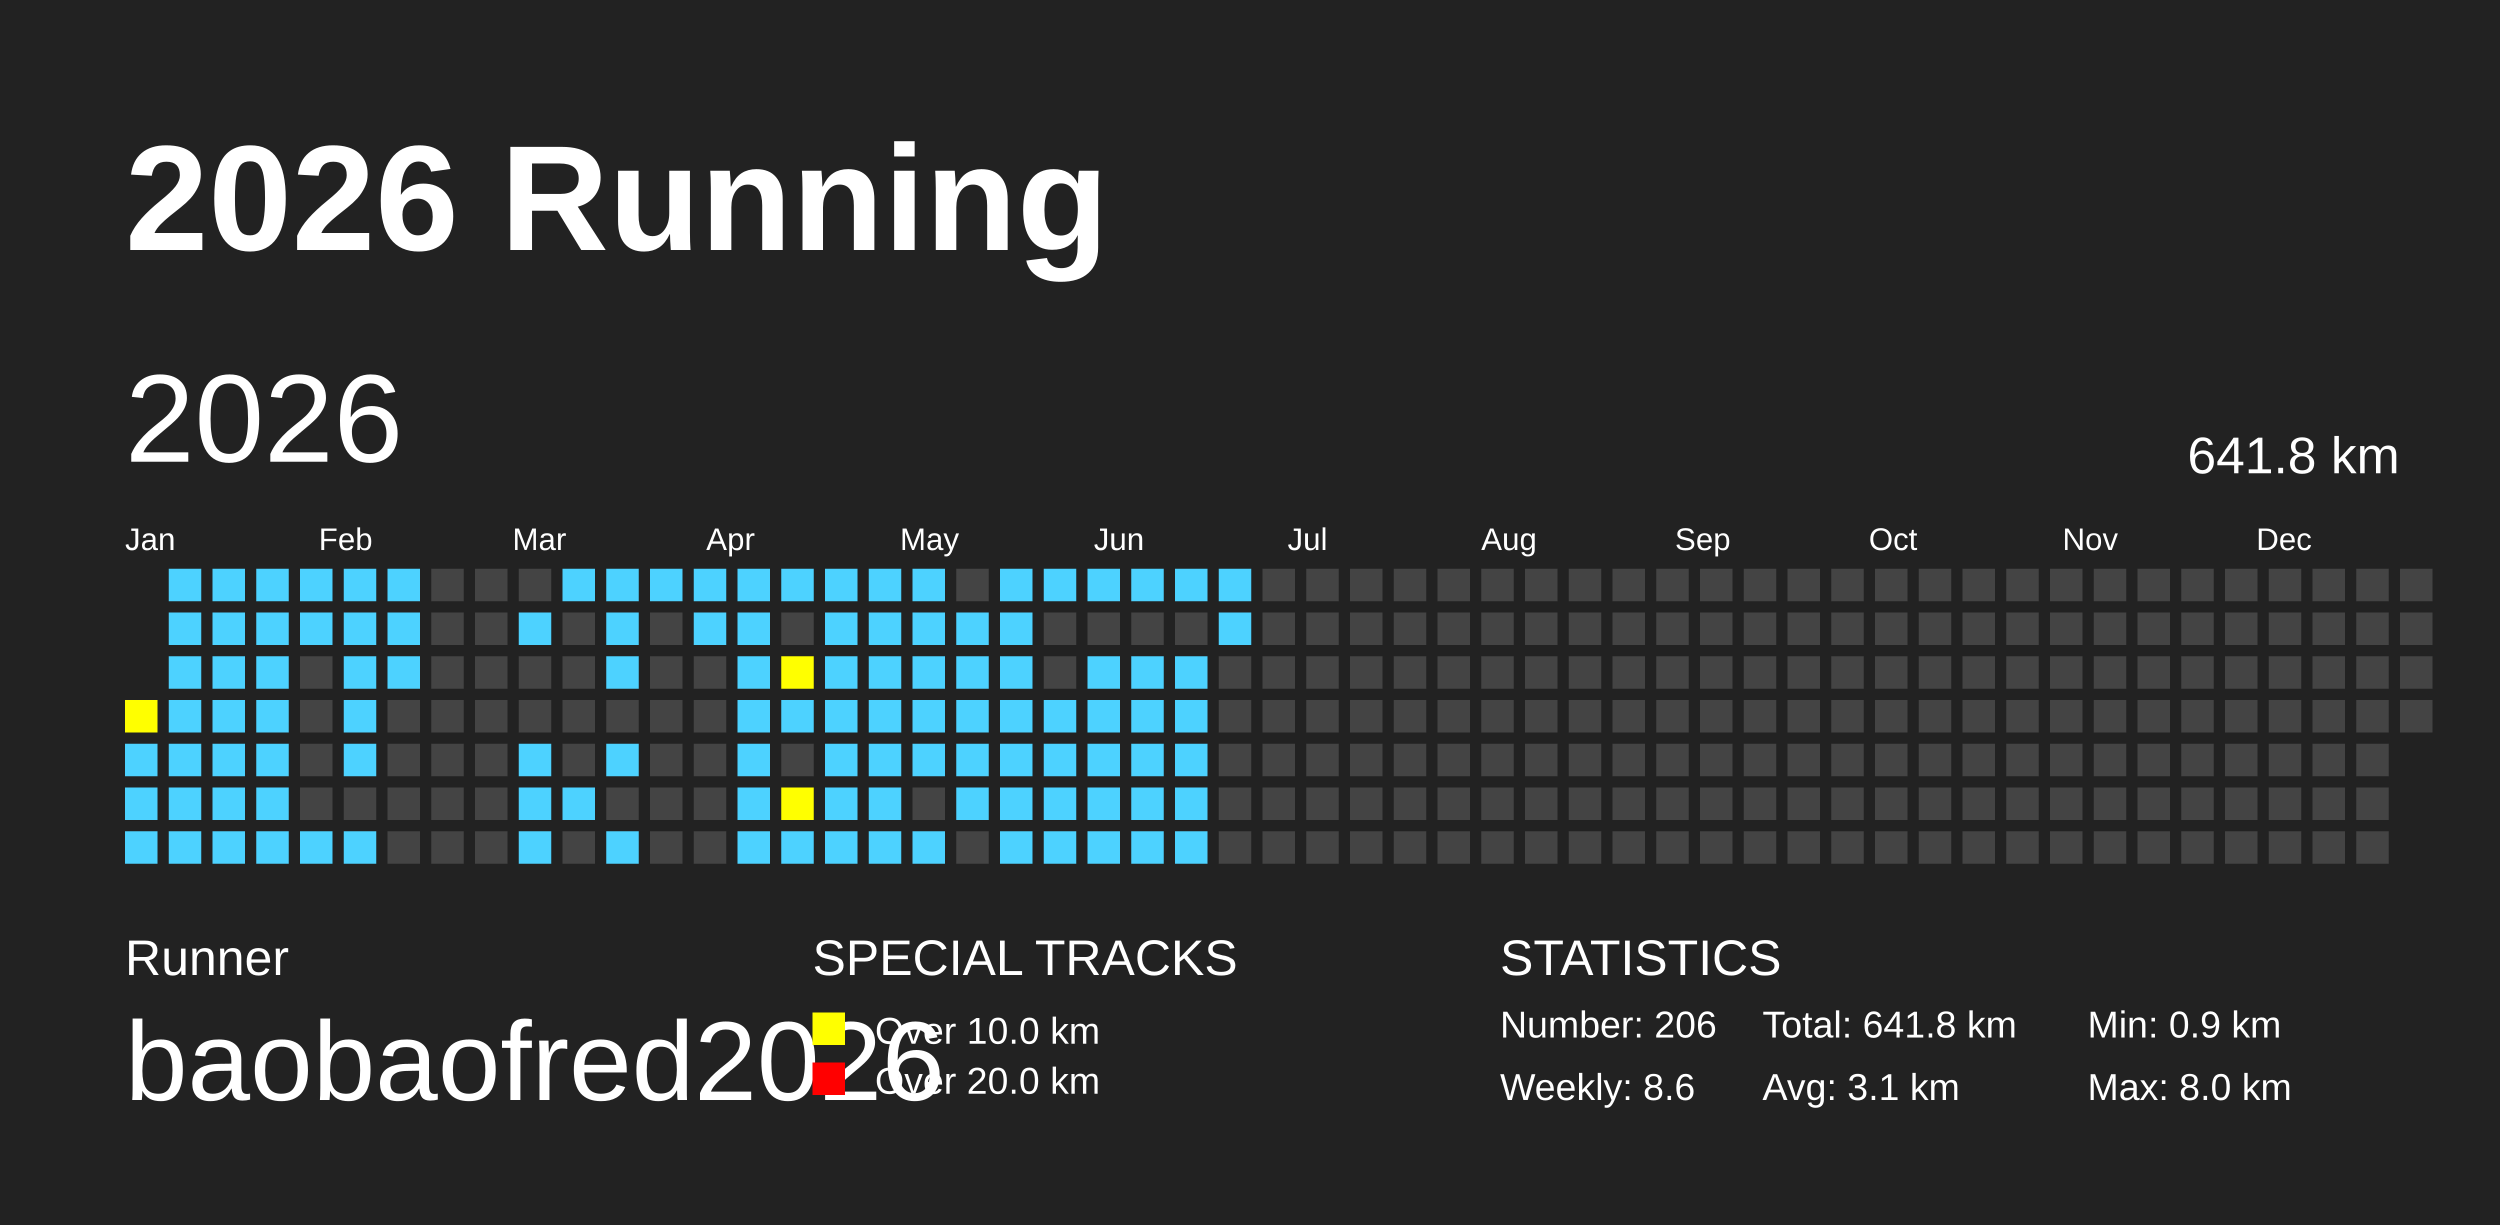
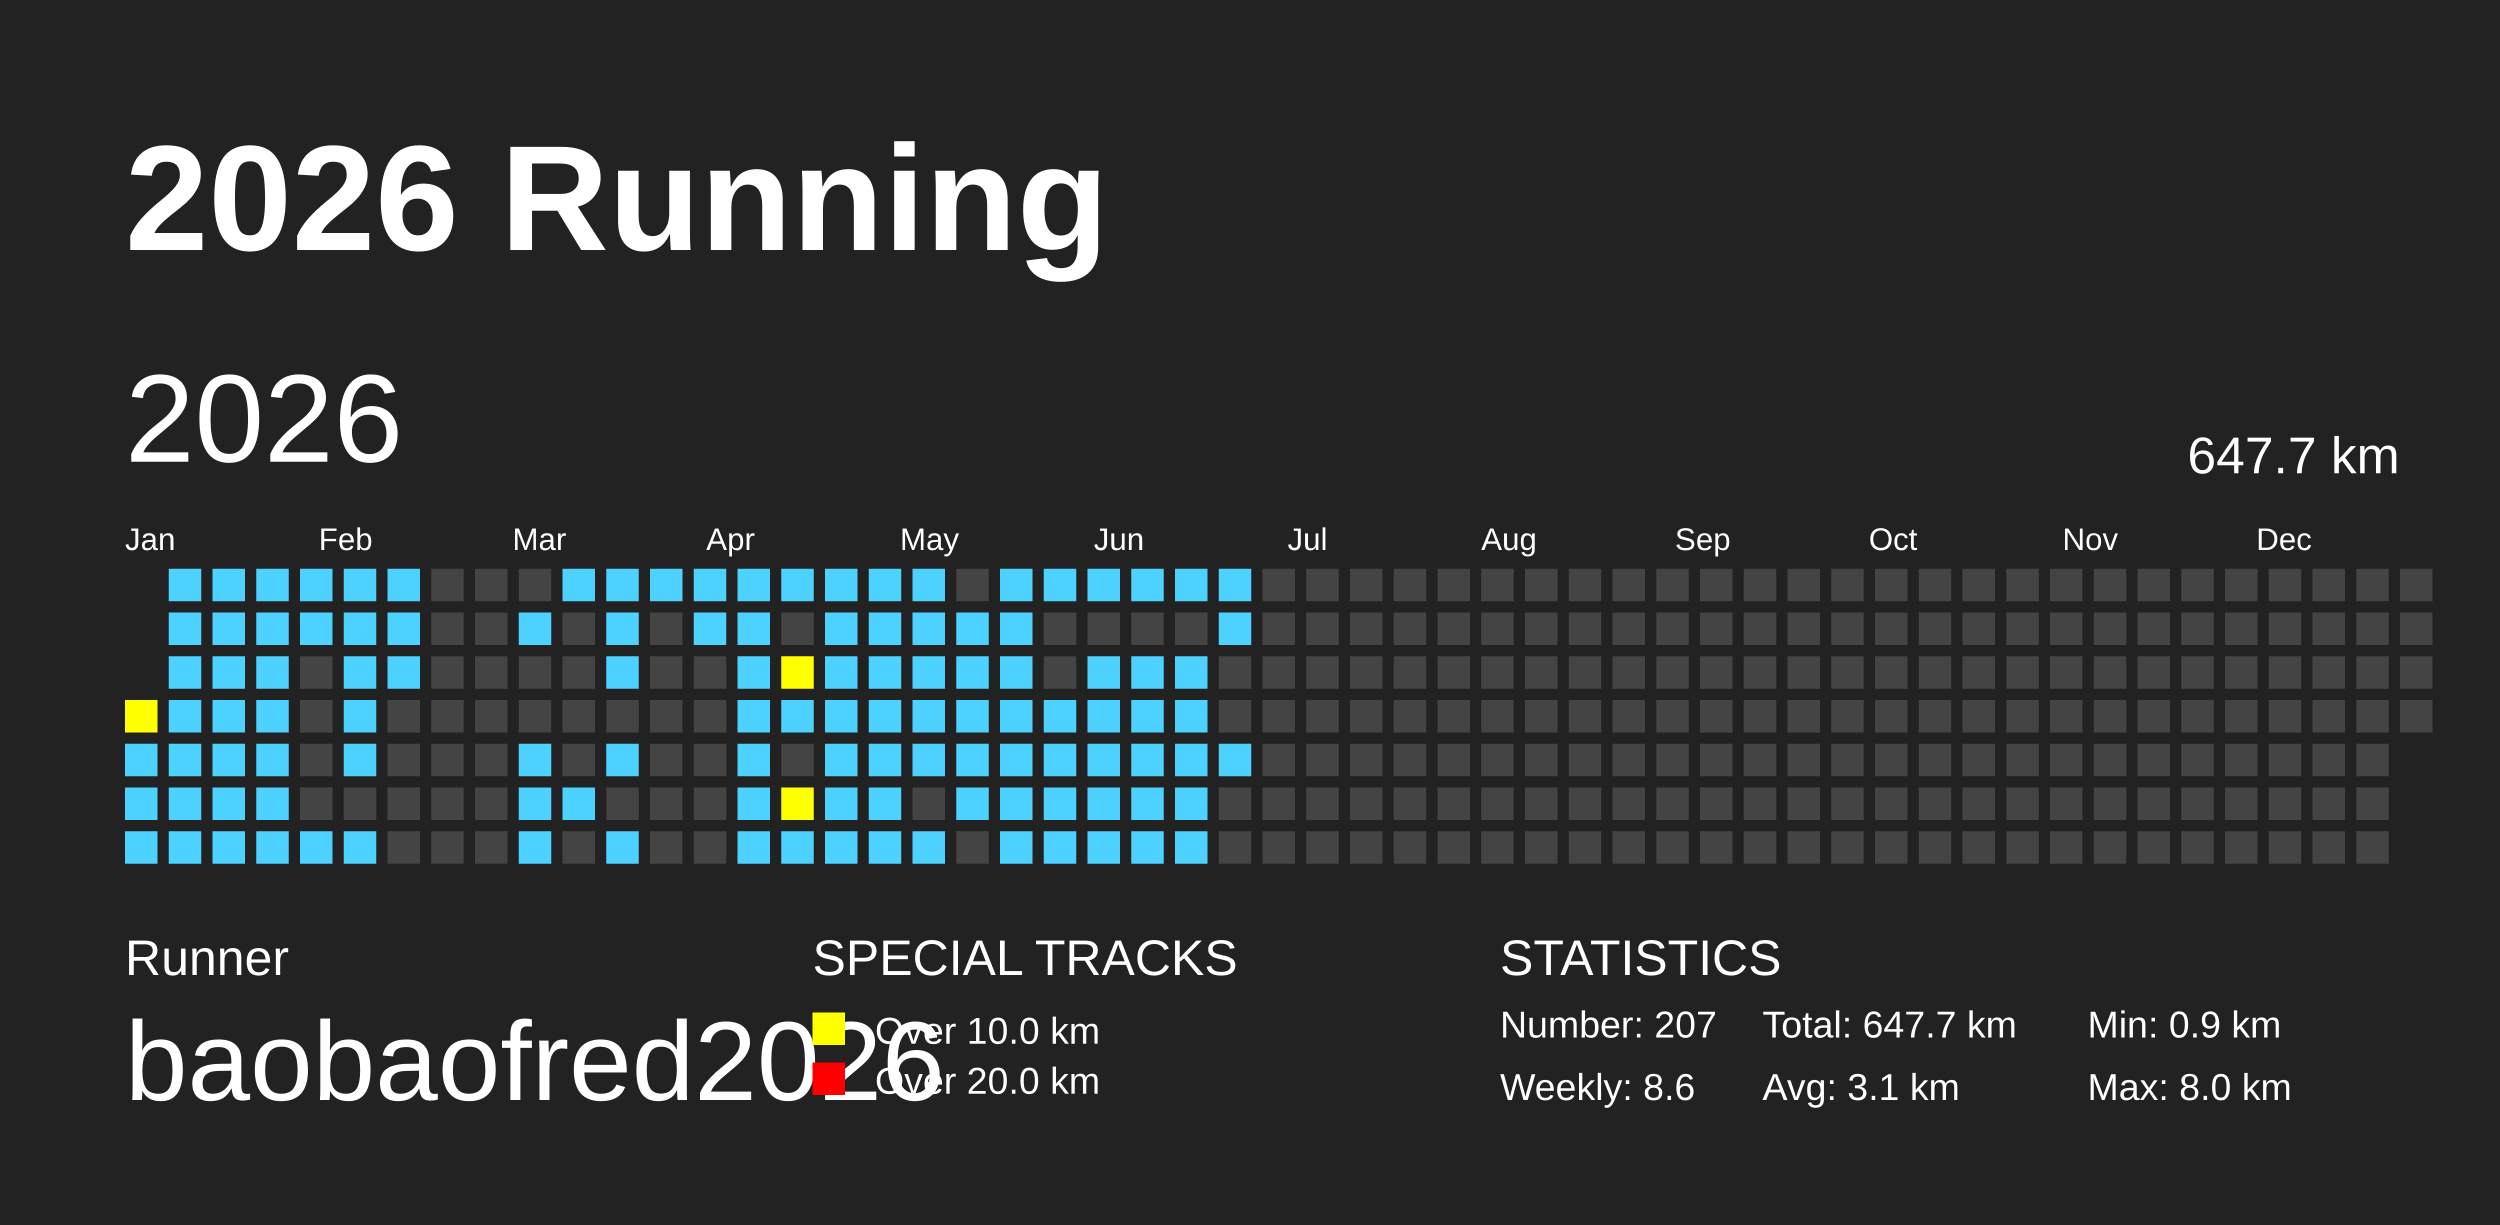
<svg xmlns="http://www.w3.org/2000/svg" baseProfile="full" height="98mm" version="1.1" viewBox="0,0,200,98" width="200mm">
  <defs />
  <rect fill="#222222" height="98" width="200" x="0" y="0" />
  <text fill="#FFFFFF" style="font-size:12px; font-family:Arial; font-weight:bold;" x="10" y="20">2026 Running</text>
  <text fill="#FFFFFF" style="font-size:4px; font-family:Arial" x="10" y="78">Runner</text>
  <text fill="#FFFFFF" style="font-size:9px; font-family:Arial" x="10" y="88">baobaofred2026</text>
  <text fill="#FFFFFF" style="font-size:4px; font-family:Arial" x="65" y="78">SPECIAL TRACKS</text>
  <rect fill="yellow" height="2.6" width="2.6" x="65" y="81" />
  <text fill="#FFFFFF" style="font-size:3px; font-family:Arial" x="70" y="83.5">Over 10.0 km</text>
  <rect fill="red" height="2.6" width="2.6" x="65" y="85" />
  <text fill="#FFFFFF" style="font-size:3px; font-family:Arial" x="70" y="87.5">Over 20.0 km</text>
  <text fill="#FFFFFF" style="font-size:4px; font-family:Arial" x="120" y="78">STATISTICS</text>
-   <text fill="#FFFFFF" style="font-size:3px; font-family:Arial" x="120" y="83">Number: 206</text>
+   <text fill="#FFFFFF" style="font-size:3px; font-family:Arial" x="120" y="83">Number: 207</text>
  <text fill="#FFFFFF" style="font-size:3px; font-family:Arial" x="120" y="88">Weekly: 8.6</text>
-   <text fill="#FFFFFF" style="font-size:3px; font-family:Arial" x="141" y="83">Total: 641.8 km</text>
+   <text fill="#FFFFFF" style="font-size:3px; font-family:Arial" x="141" y="83">Total: 647.7 km</text>
  <text fill="#FFFFFF" style="font-size:3px; font-family:Arial" x="141" y="88">Avg: 3.1 km</text>
  <text fill="#FFFFFF" style="font-size:3px; font-family:Arial" x="167" y="83">Min: 0.9 km</text>
  <text fill="#FFFFFF" style="font-size:3px; font-family:Arial" x="167" y="88">Max: 8.0 km</text>
  <text dominant-baseline="hanging" fill="#FFFFFF" style="font-size:10.0px; font-family:Arial;" x="10" y="30">2026</text>
-   <text dominant-baseline="hanging" fill="#FFFFFF" style="font-size:4.125px; font-family:Arial;" x="175" y="35">641.8 km</text>
+   <text dominant-baseline="hanging" fill="#FFFFFF" style="font-size:4.125px; font-family:Arial;" x="175" y="35">647.7 km</text>
  <text fill="#FFFFFF" style="font-size:2.5px; font-family:Arial" x="10.0" y="44">Jan</text>
  <text fill="#FFFFFF" style="font-size:2.5px; font-family:Arial" x="25.5" y="44">Feb</text>
  <text fill="#FFFFFF" style="font-size:2.5px; font-family:Arial" x="41.0" y="44">Mar</text>
  <text fill="#FFFFFF" style="font-size:2.5px; font-family:Arial" x="56.5" y="44">Apr</text>
  <text fill="#FFFFFF" style="font-size:2.5px; font-family:Arial" x="72.0" y="44">May</text>
  <text fill="#FFFFFF" style="font-size:2.5px; font-family:Arial" x="87.5" y="44">Jun</text>
  <text fill="#FFFFFF" style="font-size:2.5px; font-family:Arial" x="103.0" y="44">Jul</text>
  <text fill="#FFFFFF" style="font-size:2.5px; font-family:Arial" x="118.5" y="44">Aug</text>
  <text fill="#FFFFFF" style="font-size:2.5px; font-family:Arial" x="134.0" y="44">Sep</text>
  <text fill="#FFFFFF" style="font-size:2.5px; font-family:Arial" x="149.5" y="44">Oct</text>
  <text fill="#FFFFFF" style="font-size:2.5px; font-family:Arial" x="165.0" y="44">Nov</text>
  <text fill="#FFFFFF" style="font-size:2.5px; font-family:Arial" x="180.5" y="44">Dec</text>
  <rect fill="yellow" height="2.6" width="2.6" x="10.0" y="56.0" />
  <rect fill="#4DD2FF" height="2.6" width="2.6" x="10.0" y="59.5" />
  <rect fill="#4DD2FF" height="2.6" width="2.6" x="10.0" y="63.0" />
  <rect fill="#4DD2FF" height="2.6" width="2.6" x="10.0" y="66.5" />
  <rect fill="#4DD2FF" height="2.6" width="2.6" x="13.5" y="45.5" />
  <rect fill="#4DD2FF" height="2.6" width="2.6" x="13.5" y="49.0" />
  <rect fill="#4DD2FF" height="2.6" width="2.6" x="13.5" y="52.5" />
  <rect fill="#4DD2FF" height="2.6" width="2.6" x="13.5" y="56.0" />
  <rect fill="#4DD2FF" height="2.6" width="2.6" x="13.5" y="59.5" />
  <rect fill="#4DD2FF" height="2.6" width="2.6" x="13.5" y="63.0" />
  <rect fill="#4DD2FF" height="2.6" width="2.6" x="13.5" y="66.5" />
  <rect fill="#4DD2FF" height="2.6" width="2.6" x="17.0" y="45.5" />
  <rect fill="#4DD2FF" height="2.6" width="2.6" x="17.0" y="49.0" />
  <rect fill="#4DD2FF" height="2.6" width="2.6" x="17.0" y="52.5" />
  <rect fill="#4DD2FF" height="2.6" width="2.6" x="17.0" y="56.0" />
  <rect fill="#4DD2FF" height="2.6" width="2.6" x="17.0" y="59.5" />
  <rect fill="#4DD2FF" height="2.6" width="2.6" x="17.0" y="63.0" />
  <rect fill="#4DD2FF" height="2.6" width="2.6" x="17.0" y="66.5" />
  <rect fill="#4DD2FF" height="2.6" width="2.6" x="20.5" y="45.5" />
  <rect fill="#4DD2FF" height="2.6" width="2.6" x="20.5" y="49.0" />
  <rect fill="#4DD2FF" height="2.6" width="2.6" x="20.5" y="52.5" />
  <rect fill="#4DD2FF" height="2.6" width="2.6" x="20.5" y="56.0" />
  <rect fill="#4DD2FF" height="2.6" width="2.6" x="20.5" y="59.5" />
  <rect fill="#4DD2FF" height="2.6" width="2.6" x="20.5" y="63.0" />
  <rect fill="#4DD2FF" height="2.6" width="2.6" x="20.5" y="66.5" />
  <rect fill="#4DD2FF" height="2.6" width="2.6" x="24.0" y="45.5" />
  <rect fill="#4DD2FF" height="2.6" width="2.6" x="24.0" y="49.0" />
  <rect fill="#444444" height="2.6" width="2.6" x="24.0" y="52.5" />
  <rect fill="#444444" height="2.6" width="2.6" x="24.0" y="56.0" />
  <rect fill="#444444" height="2.6" width="2.6" x="24.0" y="59.5" />
  <rect fill="#444444" height="2.6" width="2.6" x="24.0" y="63.0" />
  <rect fill="#4DD2FF" height="2.6" width="2.6" x="24.0" y="66.5" />
  <rect fill="#4DD2FF" height="2.6" width="2.6" x="27.5" y="45.5" />
  <rect fill="#4DD2FF" height="2.6" width="2.6" x="27.5" y="49.0" />
  <rect fill="#4DD2FF" height="2.6" width="2.6" x="27.5" y="52.5" />
  <rect fill="#4DD2FF" height="2.6" width="2.6" x="27.5" y="56.0" />
  <rect fill="#4DD2FF" height="2.6" width="2.6" x="27.5" y="59.5" />
  <rect fill="#444444" height="2.6" width="2.6" x="27.5" y="63.0" />
  <rect fill="#4DD2FF" height="2.6" width="2.6" x="27.5" y="66.5" />
  <rect fill="#4DD2FF" height="2.6" width="2.6" x="31.0" y="45.5" />
  <rect fill="#4DD2FF" height="2.6" width="2.6" x="31.0" y="49.0" />
  <rect fill="#4DD2FF" height="2.6" width="2.6" x="31.0" y="52.5" />
  <rect fill="#444444" height="2.6" width="2.6" x="31.0" y="56.0" />
  <rect fill="#444444" height="2.6" width="2.6" x="31.0" y="59.5" />
  <rect fill="#444444" height="2.6" width="2.6" x="31.0" y="63.0" />
  <rect fill="#444444" height="2.6" width="2.6" x="31.0" y="66.5" />
  <rect fill="#444444" height="2.6" width="2.6" x="34.5" y="45.5" />
  <rect fill="#444444" height="2.6" width="2.6" x="34.5" y="49.0" />
  <rect fill="#444444" height="2.6" width="2.6" x="34.5" y="52.5" />
  <rect fill="#444444" height="2.6" width="2.6" x="34.5" y="56.0" />
  <rect fill="#444444" height="2.6" width="2.6" x="34.5" y="59.5" />
  <rect fill="#444444" height="2.6" width="2.6" x="34.5" y="63.0" />
  <rect fill="#444444" height="2.6" width="2.6" x="34.5" y="66.5" />
  <rect fill="#444444" height="2.6" width="2.6" x="38.0" y="45.5" />
  <rect fill="#444444" height="2.6" width="2.6" x="38.0" y="49.0" />
  <rect fill="#444444" height="2.6" width="2.6" x="38.0" y="52.5" />
  <rect fill="#444444" height="2.6" width="2.6" x="38.0" y="56.0" />
  <rect fill="#444444" height="2.6" width="2.6" x="38.0" y="59.5" />
  <rect fill="#444444" height="2.6" width="2.6" x="38.0" y="63.0" />
  <rect fill="#444444" height="2.6" width="2.6" x="38.0" y="66.5" />
  <rect fill="#444444" height="2.6" width="2.6" x="41.5" y="45.5" />
  <rect fill="#4DD2FF" height="2.6" width="2.6" x="41.5" y="49.0" />
  <rect fill="#444444" height="2.6" width="2.6" x="41.5" y="52.5" />
  <rect fill="#444444" height="2.6" width="2.6" x="41.5" y="56.0" />
  <rect fill="#4DD2FF" height="2.6" width="2.6" x="41.5" y="59.5" />
  <rect fill="#4DD2FF" height="2.6" width="2.6" x="41.5" y="63.0" />
  <rect fill="#4DD2FF" height="2.6" width="2.6" x="41.5" y="66.5" />
  <rect fill="#4DD2FF" height="2.6" width="2.6" x="45.0" y="45.5" />
  <rect fill="#444444" height="2.6" width="2.6" x="45.0" y="49.0" />
  <rect fill="#444444" height="2.6" width="2.6" x="45.0" y="52.5" />
  <rect fill="#444444" height="2.6" width="2.6" x="45.0" y="56.0" />
  <rect fill="#444444" height="2.6" width="2.6" x="45.0" y="59.5" />
  <rect fill="#4DD2FF" height="2.6" width="2.6" x="45.0" y="63.0" />
  <rect fill="#444444" height="2.6" width="2.6" x="45.0" y="66.5" />
  <rect fill="#4DD2FF" height="2.6" width="2.6" x="48.5" y="45.5" />
  <rect fill="#4DD2FF" height="2.6" width="2.6" x="48.5" y="49.0" />
  <rect fill="#4DD2FF" height="2.6" width="2.6" x="48.5" y="52.5" />
  <rect fill="#444444" height="2.6" width="2.6" x="48.5" y="56.0" />
  <rect fill="#4DD2FF" height="2.6" width="2.6" x="48.5" y="59.5" />
  <rect fill="#444444" height="2.6" width="2.6" x="48.5" y="63.0" />
  <rect fill="#4DD2FF" height="2.6" width="2.6" x="48.5" y="66.5" />
  <rect fill="#4DD2FF" height="2.6" width="2.6" x="52.0" y="45.5" />
  <rect fill="#444444" height="2.6" width="2.6" x="52.0" y="49.0" />
  <rect fill="#444444" height="2.6" width="2.6" x="52.0" y="52.5" />
  <rect fill="#444444" height="2.6" width="2.6" x="52.0" y="56.0" />
  <rect fill="#444444" height="2.6" width="2.6" x="52.0" y="59.5" />
  <rect fill="#444444" height="2.6" width="2.6" x="52.0" y="63.0" />
  <rect fill="#444444" height="2.6" width="2.6" x="52.0" y="66.5" />
  <rect fill="#4DD2FF" height="2.6" width="2.6" x="55.5" y="45.5" />
  <rect fill="#4DD2FF" height="2.6" width="2.6" x="55.5" y="49.0" />
  <rect fill="#444444" height="2.6" width="2.6" x="55.5" y="52.5" />
  <rect fill="#444444" height="2.6" width="2.6" x="55.5" y="56.0" />
  <rect fill="#444444" height="2.6" width="2.6" x="55.5" y="59.5" />
  <rect fill="#444444" height="2.6" width="2.6" x="55.5" y="63.0" />
  <rect fill="#444444" height="2.6" width="2.6" x="55.5" y="66.5" />
  <rect fill="#4DD2FF" height="2.6" width="2.6" x="59.0" y="45.5" />
  <rect fill="#4DD2FF" height="2.6" width="2.6" x="59.0" y="49.0" />
  <rect fill="#4DD2FF" height="2.6" width="2.6" x="59.0" y="52.5" />
  <rect fill="#4DD2FF" height="2.6" width="2.6" x="59.0" y="56.0" />
  <rect fill="#4DD2FF" height="2.6" width="2.6" x="59.0" y="59.5" />
  <rect fill="#4DD2FF" height="2.6" width="2.6" x="59.0" y="63.0" />
  <rect fill="#4DD2FF" height="2.6" width="2.6" x="59.0" y="66.5" />
  <rect fill="#4DD2FF" height="2.6" width="2.6" x="62.5" y="45.5" />
  <rect fill="#444444" height="2.6" width="2.6" x="62.5" y="49.0" />
  <rect fill="yellow" height="2.6" width="2.6" x="62.5" y="52.5" />
  <rect fill="#4DD2FF" height="2.6" width="2.6" x="62.5" y="56.0" />
  <rect fill="#444444" height="2.6" width="2.6" x="62.5" y="59.5" />
  <rect fill="yellow" height="2.6" width="2.6" x="62.5" y="63.0" />
  <rect fill="#4DD2FF" height="2.6" width="2.6" x="62.5" y="66.5" />
  <rect fill="#4DD2FF" height="2.6" width="2.6" x="66.0" y="45.5" />
  <rect fill="#4DD2FF" height="2.6" width="2.6" x="66.0" y="49.0" />
  <rect fill="#4DD2FF" height="2.6" width="2.6" x="66.0" y="52.5" />
  <rect fill="#4DD2FF" height="2.6" width="2.6" x="66.0" y="56.0" />
  <rect fill="#4DD2FF" height="2.6" width="2.6" x="66.0" y="59.5" />
  <rect fill="#4DD2FF" height="2.6" width="2.6" x="66.0" y="63.0" />
  <rect fill="#4DD2FF" height="2.6" width="2.6" x="66.0" y="66.5" />
  <rect fill="#4DD2FF" height="2.6" width="2.6" x="69.5" y="45.5" />
  <rect fill="#4DD2FF" height="2.6" width="2.6" x="69.5" y="49.0" />
  <rect fill="#4DD2FF" height="2.6" width="2.6" x="69.5" y="52.5" />
  <rect fill="#4DD2FF" height="2.6" width="2.6" x="69.5" y="56.0" />
  <rect fill="#4DD2FF" height="2.6" width="2.6" x="69.5" y="59.5" />
  <rect fill="#4DD2FF" height="2.6" width="2.6" x="69.5" y="63.0" />
  <rect fill="#4DD2FF" height="2.6" width="2.6" x="69.5" y="66.5" />
  <rect fill="#4DD2FF" height="2.6" width="2.6" x="73.0" y="45.5" />
  <rect fill="#4DD2FF" height="2.6" width="2.6" x="73.0" y="49.0" />
  <rect fill="#4DD2FF" height="2.6" width="2.6" x="73.0" y="52.5" />
  <rect fill="#4DD2FF" height="2.6" width="2.6" x="73.0" y="56.0" />
  <rect fill="#4DD2FF" height="2.6" width="2.6" x="73.0" y="59.5" />
  <rect fill="#444444" height="2.6" width="2.6" x="73.0" y="63.0" />
  <rect fill="#4DD2FF" height="2.6" width="2.6" x="73.0" y="66.5" />
  <rect fill="#444444" height="2.6" width="2.6" x="76.5" y="45.5" />
  <rect fill="#4DD2FF" height="2.6" width="2.6" x="76.5" y="49.0" />
  <rect fill="#4DD2FF" height="2.6" width="2.6" x="76.5" y="52.5" />
  <rect fill="#4DD2FF" height="2.6" width="2.6" x="76.5" y="56.0" />
  <rect fill="#4DD2FF" height="2.6" width="2.6" x="76.5" y="59.5" />
  <rect fill="#4DD2FF" height="2.6" width="2.6" x="76.5" y="63.0" />
  <rect fill="#444444" height="2.6" width="2.6" x="76.5" y="66.5" />
  <rect fill="#4DD2FF" height="2.6" width="2.6" x="80.0" y="45.5" />
  <rect fill="#4DD2FF" height="2.6" width="2.6" x="80.0" y="49.0" />
  <rect fill="#4DD2FF" height="2.6" width="2.6" x="80.0" y="52.5" />
  <rect fill="#4DD2FF" height="2.6" width="2.6" x="80.0" y="56.0" />
  <rect fill="#4DD2FF" height="2.6" width="2.6" x="80.0" y="59.5" />
  <rect fill="#4DD2FF" height="2.6" width="2.6" x="80.0" y="63.0" />
  <rect fill="#4DD2FF" height="2.6" width="2.6" x="80.0" y="66.5" />
  <rect fill="#4DD2FF" height="2.6" width="2.6" x="83.5" y="45.5" />
  <rect fill="#444444" height="2.6" width="2.6" x="83.5" y="49.0" />
  <rect fill="#444444" height="2.6" width="2.6" x="83.5" y="52.5" />
  <rect fill="#4DD2FF" height="2.6" width="2.6" x="83.5" y="56.0" />
  <rect fill="#4DD2FF" height="2.6" width="2.6" x="83.5" y="59.5" />
  <rect fill="#4DD2FF" height="2.6" width="2.6" x="83.5" y="63.0" />
  <rect fill="#4DD2FF" height="2.6" width="2.6" x="83.5" y="66.5" />
  <rect fill="#4DD2FF" height="2.6" width="2.6" x="87.0" y="45.5" />
  <rect fill="#444444" height="2.6" width="2.6" x="87.0" y="49.0" />
  <rect fill="#4DD2FF" height="2.6" width="2.6" x="87.0" y="52.5" />
  <rect fill="#4DD2FF" height="2.6" width="2.6" x="87.0" y="56.0" />
  <rect fill="#4DD2FF" height="2.6" width="2.6" x="87.0" y="59.5" />
  <rect fill="#4DD2FF" height="2.6" width="2.6" x="87.0" y="63.0" />
  <rect fill="#4DD2FF" height="2.6" width="2.6" x="87.0" y="66.5" />
  <rect fill="#4DD2FF" height="2.6" width="2.6" x="90.5" y="45.5" />
  <rect fill="#444444" height="2.6" width="2.6" x="90.5" y="49.0" />
  <rect fill="#4DD2FF" height="2.6" width="2.6" x="90.5" y="52.5" />
  <rect fill="#4DD2FF" height="2.6" width="2.6" x="90.5" y="56.0" />
  <rect fill="#4DD2FF" height="2.6" width="2.6" x="90.5" y="59.5" />
  <rect fill="#4DD2FF" height="2.6" width="2.6" x="90.5" y="63.0" />
  <rect fill="#4DD2FF" height="2.6" width="2.6" x="90.5" y="66.5" />
  <rect fill="#4DD2FF" height="2.6" width="2.6" x="94.0" y="45.5" />
  <rect fill="#444444" height="2.6" width="2.6" x="94.0" y="49.0" />
  <rect fill="#4DD2FF" height="2.6" width="2.6" x="94.0" y="52.5" />
  <rect fill="#4DD2FF" height="2.6" width="2.6" x="94.0" y="56.0" />
  <rect fill="#4DD2FF" height="2.6" width="2.6" x="94.0" y="59.5" />
  <rect fill="#4DD2FF" height="2.6" width="2.6" x="94.0" y="63.0" />
  <rect fill="#4DD2FF" height="2.6" width="2.6" x="94.0" y="66.5" />
  <rect fill="#4DD2FF" height="2.6" width="2.6" x="97.5" y="45.5" />
  <rect fill="#4DD2FF" height="2.6" width="2.6" x="97.5" y="49.0" />
  <rect fill="#444444" height="2.6" width="2.6" x="97.5" y="52.5" />
  <rect fill="#444444" height="2.6" width="2.6" x="97.5" y="56.0" />
-   <rect fill="#444444" height="2.6" width="2.6" x="97.5" y="59.5" />
+   <rect fill="#4DD2FF" height="2.6" width="2.6" x="97.5" y="59.5" />
  <rect fill="#444444" height="2.6" width="2.6" x="97.5" y="63.0" />
  <rect fill="#444444" height="2.6" width="2.6" x="97.5" y="66.5" />
  <rect fill="#444444" height="2.6" width="2.6" x="101.0" y="45.5" />
  <rect fill="#444444" height="2.6" width="2.6" x="101.0" y="49.0" />
  <rect fill="#444444" height="2.6" width="2.6" x="101.0" y="52.5" />
  <rect fill="#444444" height="2.6" width="2.6" x="101.0" y="56.0" />
  <rect fill="#444444" height="2.6" width="2.6" x="101.0" y="59.5" />
  <rect fill="#444444" height="2.6" width="2.6" x="101.0" y="63.0" />
  <rect fill="#444444" height="2.6" width="2.6" x="101.0" y="66.5" />
  <rect fill="#444444" height="2.6" width="2.6" x="104.5" y="45.5" />
  <rect fill="#444444" height="2.6" width="2.6" x="104.5" y="49.0" />
  <rect fill="#444444" height="2.6" width="2.6" x="104.5" y="52.5" />
  <rect fill="#444444" height="2.6" width="2.6" x="104.5" y="56.0" />
  <rect fill="#444444" height="2.6" width="2.6" x="104.5" y="59.5" />
  <rect fill="#444444" height="2.6" width="2.6" x="104.5" y="63.0" />
  <rect fill="#444444" height="2.6" width="2.6" x="104.5" y="66.5" />
  <rect fill="#444444" height="2.6" width="2.6" x="108.0" y="45.5" />
  <rect fill="#444444" height="2.6" width="2.6" x="108.0" y="49.0" />
  <rect fill="#444444" height="2.6" width="2.6" x="108.0" y="52.5" />
  <rect fill="#444444" height="2.6" width="2.6" x="108.0" y="56.0" />
  <rect fill="#444444" height="2.6" width="2.6" x="108.0" y="59.5" />
  <rect fill="#444444" height="2.6" width="2.6" x="108.0" y="63.0" />
  <rect fill="#444444" height="2.6" width="2.6" x="108.0" y="66.5" />
  <rect fill="#444444" height="2.6" width="2.6" x="111.5" y="45.5" />
  <rect fill="#444444" height="2.6" width="2.6" x="111.5" y="49.0" />
  <rect fill="#444444" height="2.6" width="2.6" x="111.5" y="52.5" />
  <rect fill="#444444" height="2.6" width="2.6" x="111.5" y="56.0" />
  <rect fill="#444444" height="2.6" width="2.6" x="111.5" y="59.5" />
  <rect fill="#444444" height="2.6" width="2.6" x="111.5" y="63.0" />
  <rect fill="#444444" height="2.6" width="2.6" x="111.5" y="66.5" />
  <rect fill="#444444" height="2.6" width="2.6" x="115.0" y="45.5" />
  <rect fill="#444444" height="2.6" width="2.6" x="115.0" y="49.0" />
  <rect fill="#444444" height="2.6" width="2.6" x="115.0" y="52.5" />
  <rect fill="#444444" height="2.6" width="2.6" x="115.0" y="56.0" />
  <rect fill="#444444" height="2.6" width="2.6" x="115.0" y="59.5" />
  <rect fill="#444444" height="2.6" width="2.6" x="115.0" y="63.0" />
  <rect fill="#444444" height="2.6" width="2.6" x="115.0" y="66.5" />
  <rect fill="#444444" height="2.6" width="2.6" x="118.5" y="45.5" />
  <rect fill="#444444" height="2.6" width="2.6" x="118.5" y="49.0" />
  <rect fill="#444444" height="2.6" width="2.6" x="118.5" y="52.5" />
  <rect fill="#444444" height="2.6" width="2.6" x="118.5" y="56.0" />
  <rect fill="#444444" height="2.6" width="2.6" x="118.5" y="59.5" />
  <rect fill="#444444" height="2.6" width="2.6" x="118.5" y="63.0" />
  <rect fill="#444444" height="2.6" width="2.6" x="118.5" y="66.5" />
  <rect fill="#444444" height="2.6" width="2.6" x="122.0" y="45.5" />
  <rect fill="#444444" height="2.6" width="2.6" x="122.0" y="49.0" />
  <rect fill="#444444" height="2.6" width="2.6" x="122.0" y="52.5" />
  <rect fill="#444444" height="2.6" width="2.6" x="122.0" y="56.0" />
  <rect fill="#444444" height="2.6" width="2.6" x="122.0" y="59.5" />
  <rect fill="#444444" height="2.6" width="2.6" x="122.0" y="63.0" />
  <rect fill="#444444" height="2.6" width="2.6" x="122.0" y="66.5" />
  <rect fill="#444444" height="2.6" width="2.6" x="125.5" y="45.5" />
  <rect fill="#444444" height="2.6" width="2.6" x="125.5" y="49.0" />
  <rect fill="#444444" height="2.6" width="2.6" x="125.5" y="52.5" />
  <rect fill="#444444" height="2.6" width="2.6" x="125.5" y="56.0" />
  <rect fill="#444444" height="2.6" width="2.6" x="125.5" y="59.5" />
  <rect fill="#444444" height="2.6" width="2.6" x="125.5" y="63.0" />
  <rect fill="#444444" height="2.6" width="2.6" x="125.5" y="66.5" />
  <rect fill="#444444" height="2.6" width="2.6" x="129.0" y="45.5" />
  <rect fill="#444444" height="2.6" width="2.6" x="129.0" y="49.0" />
  <rect fill="#444444" height="2.6" width="2.6" x="129.0" y="52.5" />
  <rect fill="#444444" height="2.6" width="2.6" x="129.0" y="56.0" />
  <rect fill="#444444" height="2.6" width="2.6" x="129.0" y="59.5" />
  <rect fill="#444444" height="2.6" width="2.6" x="129.0" y="63.0" />
  <rect fill="#444444" height="2.6" width="2.6" x="129.0" y="66.5" />
  <rect fill="#444444" height="2.6" width="2.6" x="132.5" y="45.5" />
  <rect fill="#444444" height="2.6" width="2.6" x="132.5" y="49.0" />
  <rect fill="#444444" height="2.6" width="2.6" x="132.5" y="52.5" />
  <rect fill="#444444" height="2.6" width="2.6" x="132.5" y="56.0" />
  <rect fill="#444444" height="2.6" width="2.6" x="132.5" y="59.5" />
  <rect fill="#444444" height="2.6" width="2.6" x="132.5" y="63.0" />
  <rect fill="#444444" height="2.6" width="2.6" x="132.5" y="66.5" />
  <rect fill="#444444" height="2.6" width="2.6" x="136.0" y="45.5" />
  <rect fill="#444444" height="2.6" width="2.6" x="136.0" y="49.0" />
  <rect fill="#444444" height="2.6" width="2.6" x="136.0" y="52.5" />
  <rect fill="#444444" height="2.6" width="2.6" x="136.0" y="56.0" />
  <rect fill="#444444" height="2.6" width="2.6" x="136.0" y="59.5" />
  <rect fill="#444444" height="2.6" width="2.6" x="136.0" y="63.0" />
  <rect fill="#444444" height="2.6" width="2.6" x="136.0" y="66.5" />
  <rect fill="#444444" height="2.6" width="2.6" x="139.5" y="45.5" />
  <rect fill="#444444" height="2.6" width="2.6" x="139.5" y="49.0" />
  <rect fill="#444444" height="2.6" width="2.6" x="139.5" y="52.5" />
  <rect fill="#444444" height="2.6" width="2.6" x="139.5" y="56.0" />
  <rect fill="#444444" height="2.6" width="2.6" x="139.5" y="59.5" />
  <rect fill="#444444" height="2.6" width="2.6" x="139.5" y="63.0" />
  <rect fill="#444444" height="2.6" width="2.6" x="139.5" y="66.5" />
  <rect fill="#444444" height="2.6" width="2.6" x="143.0" y="45.5" />
  <rect fill="#444444" height="2.6" width="2.6" x="143.0" y="49.0" />
  <rect fill="#444444" height="2.6" width="2.6" x="143.0" y="52.5" />
  <rect fill="#444444" height="2.6" width="2.6" x="143.0" y="56.0" />
  <rect fill="#444444" height="2.6" width="2.6" x="143.0" y="59.5" />
  <rect fill="#444444" height="2.6" width="2.6" x="143.0" y="63.0" />
  <rect fill="#444444" height="2.6" width="2.6" x="143.0" y="66.5" />
  <rect fill="#444444" height="2.6" width="2.6" x="146.5" y="45.5" />
  <rect fill="#444444" height="2.6" width="2.6" x="146.5" y="49.0" />
  <rect fill="#444444" height="2.6" width="2.6" x="146.5" y="52.5" />
  <rect fill="#444444" height="2.6" width="2.6" x="146.5" y="56.0" />
  <rect fill="#444444" height="2.6" width="2.6" x="146.5" y="59.5" />
  <rect fill="#444444" height="2.6" width="2.6" x="146.5" y="63.0" />
  <rect fill="#444444" height="2.6" width="2.6" x="146.5" y="66.5" />
  <rect fill="#444444" height="2.6" width="2.6" x="150.0" y="45.5" />
  <rect fill="#444444" height="2.6" width="2.6" x="150.0" y="49.0" />
  <rect fill="#444444" height="2.6" width="2.6" x="150.0" y="52.5" />
  <rect fill="#444444" height="2.6" width="2.6" x="150.0" y="56.0" />
  <rect fill="#444444" height="2.6" width="2.6" x="150.0" y="59.5" />
  <rect fill="#444444" height="2.6" width="2.6" x="150.0" y="63.0" />
  <rect fill="#444444" height="2.6" width="2.6" x="150.0" y="66.5" />
  <rect fill="#444444" height="2.6" width="2.6" x="153.5" y="45.5" />
  <rect fill="#444444" height="2.6" width="2.6" x="153.5" y="49.0" />
  <rect fill="#444444" height="2.6" width="2.6" x="153.5" y="52.5" />
  <rect fill="#444444" height="2.6" width="2.6" x="153.5" y="56.0" />
  <rect fill="#444444" height="2.6" width="2.6" x="153.5" y="59.5" />
  <rect fill="#444444" height="2.6" width="2.6" x="153.5" y="63.0" />
  <rect fill="#444444" height="2.6" width="2.6" x="153.5" y="66.5" />
  <rect fill="#444444" height="2.6" width="2.6" x="157.0" y="45.5" />
  <rect fill="#444444" height="2.6" width="2.6" x="157.0" y="49.0" />
  <rect fill="#444444" height="2.6" width="2.6" x="157.0" y="52.5" />
  <rect fill="#444444" height="2.6" width="2.6" x="157.0" y="56.0" />
  <rect fill="#444444" height="2.6" width="2.6" x="157.0" y="59.5" />
  <rect fill="#444444" height="2.6" width="2.6" x="157.0" y="63.0" />
  <rect fill="#444444" height="2.6" width="2.6" x="157.0" y="66.5" />
  <rect fill="#444444" height="2.6" width="2.6" x="160.5" y="45.5" />
  <rect fill="#444444" height="2.6" width="2.6" x="160.5" y="49.0" />
  <rect fill="#444444" height="2.6" width="2.6" x="160.5" y="52.5" />
  <rect fill="#444444" height="2.6" width="2.6" x="160.5" y="56.0" />
  <rect fill="#444444" height="2.6" width="2.6" x="160.5" y="59.5" />
  <rect fill="#444444" height="2.6" width="2.6" x="160.5" y="63.0" />
  <rect fill="#444444" height="2.6" width="2.6" x="160.5" y="66.5" />
  <rect fill="#444444" height="2.6" width="2.6" x="164.0" y="45.5" />
  <rect fill="#444444" height="2.6" width="2.6" x="164.0" y="49.0" />
  <rect fill="#444444" height="2.6" width="2.6" x="164.0" y="52.5" />
  <rect fill="#444444" height="2.6" width="2.6" x="164.0" y="56.0" />
  <rect fill="#444444" height="2.6" width="2.6" x="164.0" y="59.5" />
  <rect fill="#444444" height="2.6" width="2.6" x="164.0" y="63.0" />
  <rect fill="#444444" height="2.6" width="2.6" x="164.0" y="66.5" />
  <rect fill="#444444" height="2.6" width="2.6" x="167.5" y="45.5" />
  <rect fill="#444444" height="2.6" width="2.6" x="167.5" y="49.0" />
  <rect fill="#444444" height="2.6" width="2.6" x="167.5" y="52.5" />
  <rect fill="#444444" height="2.6" width="2.6" x="167.5" y="56.0" />
  <rect fill="#444444" height="2.6" width="2.6" x="167.5" y="59.5" />
  <rect fill="#444444" height="2.6" width="2.6" x="167.5" y="63.0" />
  <rect fill="#444444" height="2.6" width="2.6" x="167.5" y="66.5" />
  <rect fill="#444444" height="2.6" width="2.6" x="171.0" y="45.5" />
  <rect fill="#444444" height="2.6" width="2.6" x="171.0" y="49.0" />
  <rect fill="#444444" height="2.6" width="2.6" x="171.0" y="52.5" />
  <rect fill="#444444" height="2.6" width="2.6" x="171.0" y="56.0" />
  <rect fill="#444444" height="2.6" width="2.6" x="171.0" y="59.5" />
  <rect fill="#444444" height="2.6" width="2.6" x="171.0" y="63.0" />
  <rect fill="#444444" height="2.6" width="2.6" x="171.0" y="66.5" />
  <rect fill="#444444" height="2.6" width="2.6" x="174.5" y="45.5" />
  <rect fill="#444444" height="2.6" width="2.6" x="174.5" y="49.0" />
  <rect fill="#444444" height="2.6" width="2.6" x="174.5" y="52.5" />
  <rect fill="#444444" height="2.6" width="2.6" x="174.5" y="56.0" />
  <rect fill="#444444" height="2.6" width="2.6" x="174.5" y="59.5" />
  <rect fill="#444444" height="2.6" width="2.6" x="174.5" y="63.0" />
  <rect fill="#444444" height="2.6" width="2.6" x="174.5" y="66.5" />
  <rect fill="#444444" height="2.6" width="2.6" x="178.0" y="45.5" />
  <rect fill="#444444" height="2.6" width="2.6" x="178.0" y="49.0" />
  <rect fill="#444444" height="2.6" width="2.6" x="178.0" y="52.5" />
  <rect fill="#444444" height="2.6" width="2.6" x="178.0" y="56.0" />
  <rect fill="#444444" height="2.6" width="2.6" x="178.0" y="59.5" />
  <rect fill="#444444" height="2.6" width="2.6" x="178.0" y="63.0" />
  <rect fill="#444444" height="2.6" width="2.6" x="178.0" y="66.5" />
  <rect fill="#444444" height="2.6" width="2.6" x="181.5" y="45.5" />
  <rect fill="#444444" height="2.6" width="2.6" x="181.5" y="49.0" />
  <rect fill="#444444" height="2.6" width="2.6" x="181.5" y="52.5" />
  <rect fill="#444444" height="2.6" width="2.6" x="181.5" y="56.0" />
  <rect fill="#444444" height="2.6" width="2.6" x="181.5" y="59.5" />
  <rect fill="#444444" height="2.6" width="2.6" x="181.5" y="63.0" />
  <rect fill="#444444" height="2.6" width="2.6" x="181.5" y="66.5" />
  <rect fill="#444444" height="2.6" width="2.6" x="185.0" y="45.5" />
  <rect fill="#444444" height="2.6" width="2.6" x="185.0" y="49.0" />
  <rect fill="#444444" height="2.6" width="2.6" x="185.0" y="52.5" />
  <rect fill="#444444" height="2.6" width="2.6" x="185.0" y="56.0" />
  <rect fill="#444444" height="2.6" width="2.6" x="185.0" y="59.5" />
  <rect fill="#444444" height="2.6" width="2.6" x="185.0" y="63.0" />
  <rect fill="#444444" height="2.6" width="2.6" x="185.0" y="66.5" />
  <rect fill="#444444" height="2.6" width="2.6" x="188.5" y="45.5" />
  <rect fill="#444444" height="2.6" width="2.6" x="188.5" y="49.0" />
  <rect fill="#444444" height="2.6" width="2.6" x="188.5" y="52.5" />
  <rect fill="#444444" height="2.6" width="2.6" x="188.5" y="56.0" />
  <rect fill="#444444" height="2.6" width="2.6" x="188.5" y="59.5" />
  <rect fill="#444444" height="2.6" width="2.6" x="188.5" y="63.0" />
  <rect fill="#444444" height="2.6" width="2.6" x="188.5" y="66.5" />
  <rect fill="#444444" height="2.6" width="2.6" x="192.0" y="45.5" />
  <rect fill="#444444" height="2.6" width="2.6" x="192.0" y="49.0" />
  <rect fill="#444444" height="2.6" width="2.6" x="192.0" y="52.5" />
  <rect fill="#444444" height="2.6" width="2.6" x="192.0" y="56.0" />
</svg>
